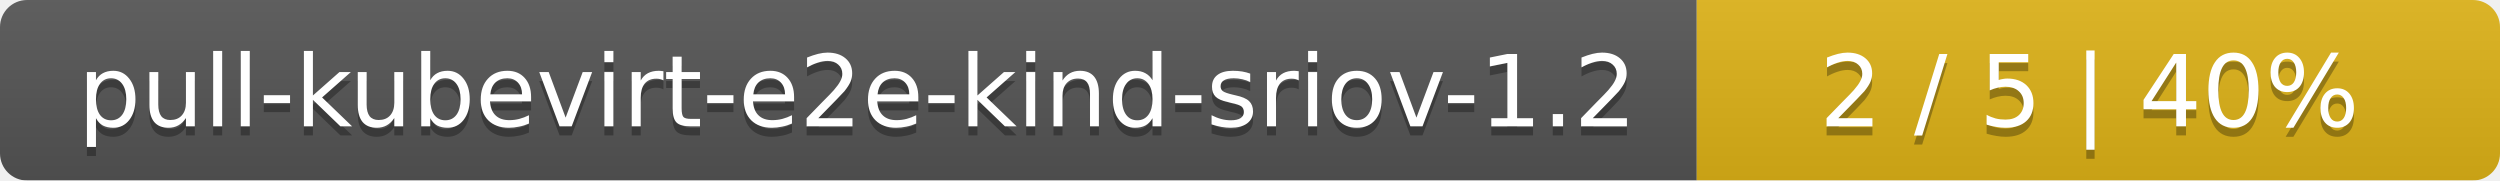
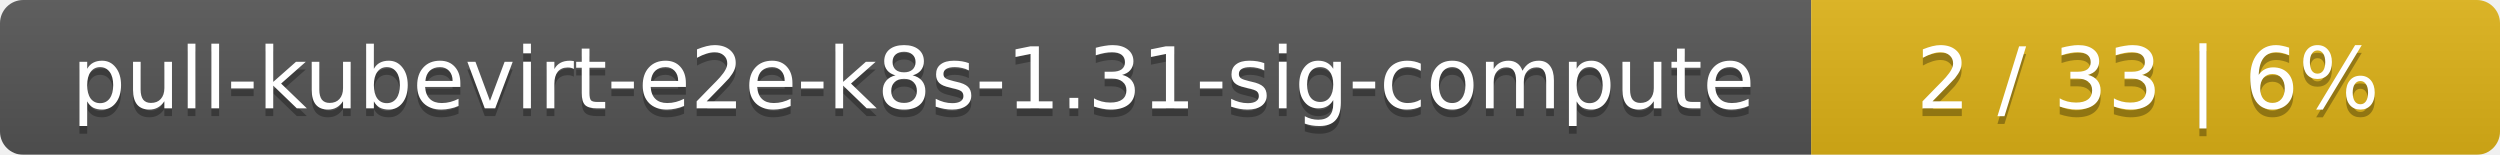
- <svg xmlns="http://www.w3.org/2000/svg" width="277" height="20">
+ <svg xmlns="http://www.w3.org/2000/svg" width="323" height="20">
  <linearGradient id="smooth" x2="0" y2="100%">
    <stop offset="0" stop-color="#bbb" stop-opacity=".1" />
    <stop offset="1" stop-opacity=".1" />
  </linearGradient>
  <mask id="round">
-     <rect width="277" height="20" rx="3" fill="#fff" />
+     <rect width="323" height="20" rx="3" fill="#fff" />
  </mask>
  <g mask="url(#round)">
-     <rect width="188" height="20" fill="#555" />
-     <rect x="188" width="89" height="20" fill="#dfb317" />
-     <rect width="277" height="20" fill="url(#smooth)" />
+     <rect width="234" height="20" fill="#555" />
+     <rect x="234" width="89" height="20" fill="#dfb317" />
+     <rect width="323" height="20" fill="url(#smooth)" />
  </g>
  <g fill="#fff" text-anchor="middle" font-family="DejaVu Sans,Verdana,Geneva,sans-serif" font-size="11">
-     <text x="95" y="15" fill="#010101" fill-opacity=".3">pull-kubevirt-e2e-kind-sriov-1.2</text>
-     <text x="95" y="14">pull-kubevirt-e2e-kind-sriov-1.2</text>
-     <text x="231.5" y="15" fill="#010101" fill-opacity=".3">2 / 5    |    40%</text>
-     <text x="231.5" y="14">2 / 5    |    40%</text>
+     <text x="118" y="15" fill="#010101" fill-opacity=".3">pull-kubevirt-e2e-k8s-1.31-sig-compute</text>
+     <text x="118" y="14">pull-kubevirt-e2e-k8s-1.31-sig-compute</text>
+     <text x="277.5" y="15" fill="#010101" fill-opacity=".3">2 / 33    |    6%</text>
+     <text x="277.5" y="14">2 / 33    |    6%</text>
  </g>
</svg>
